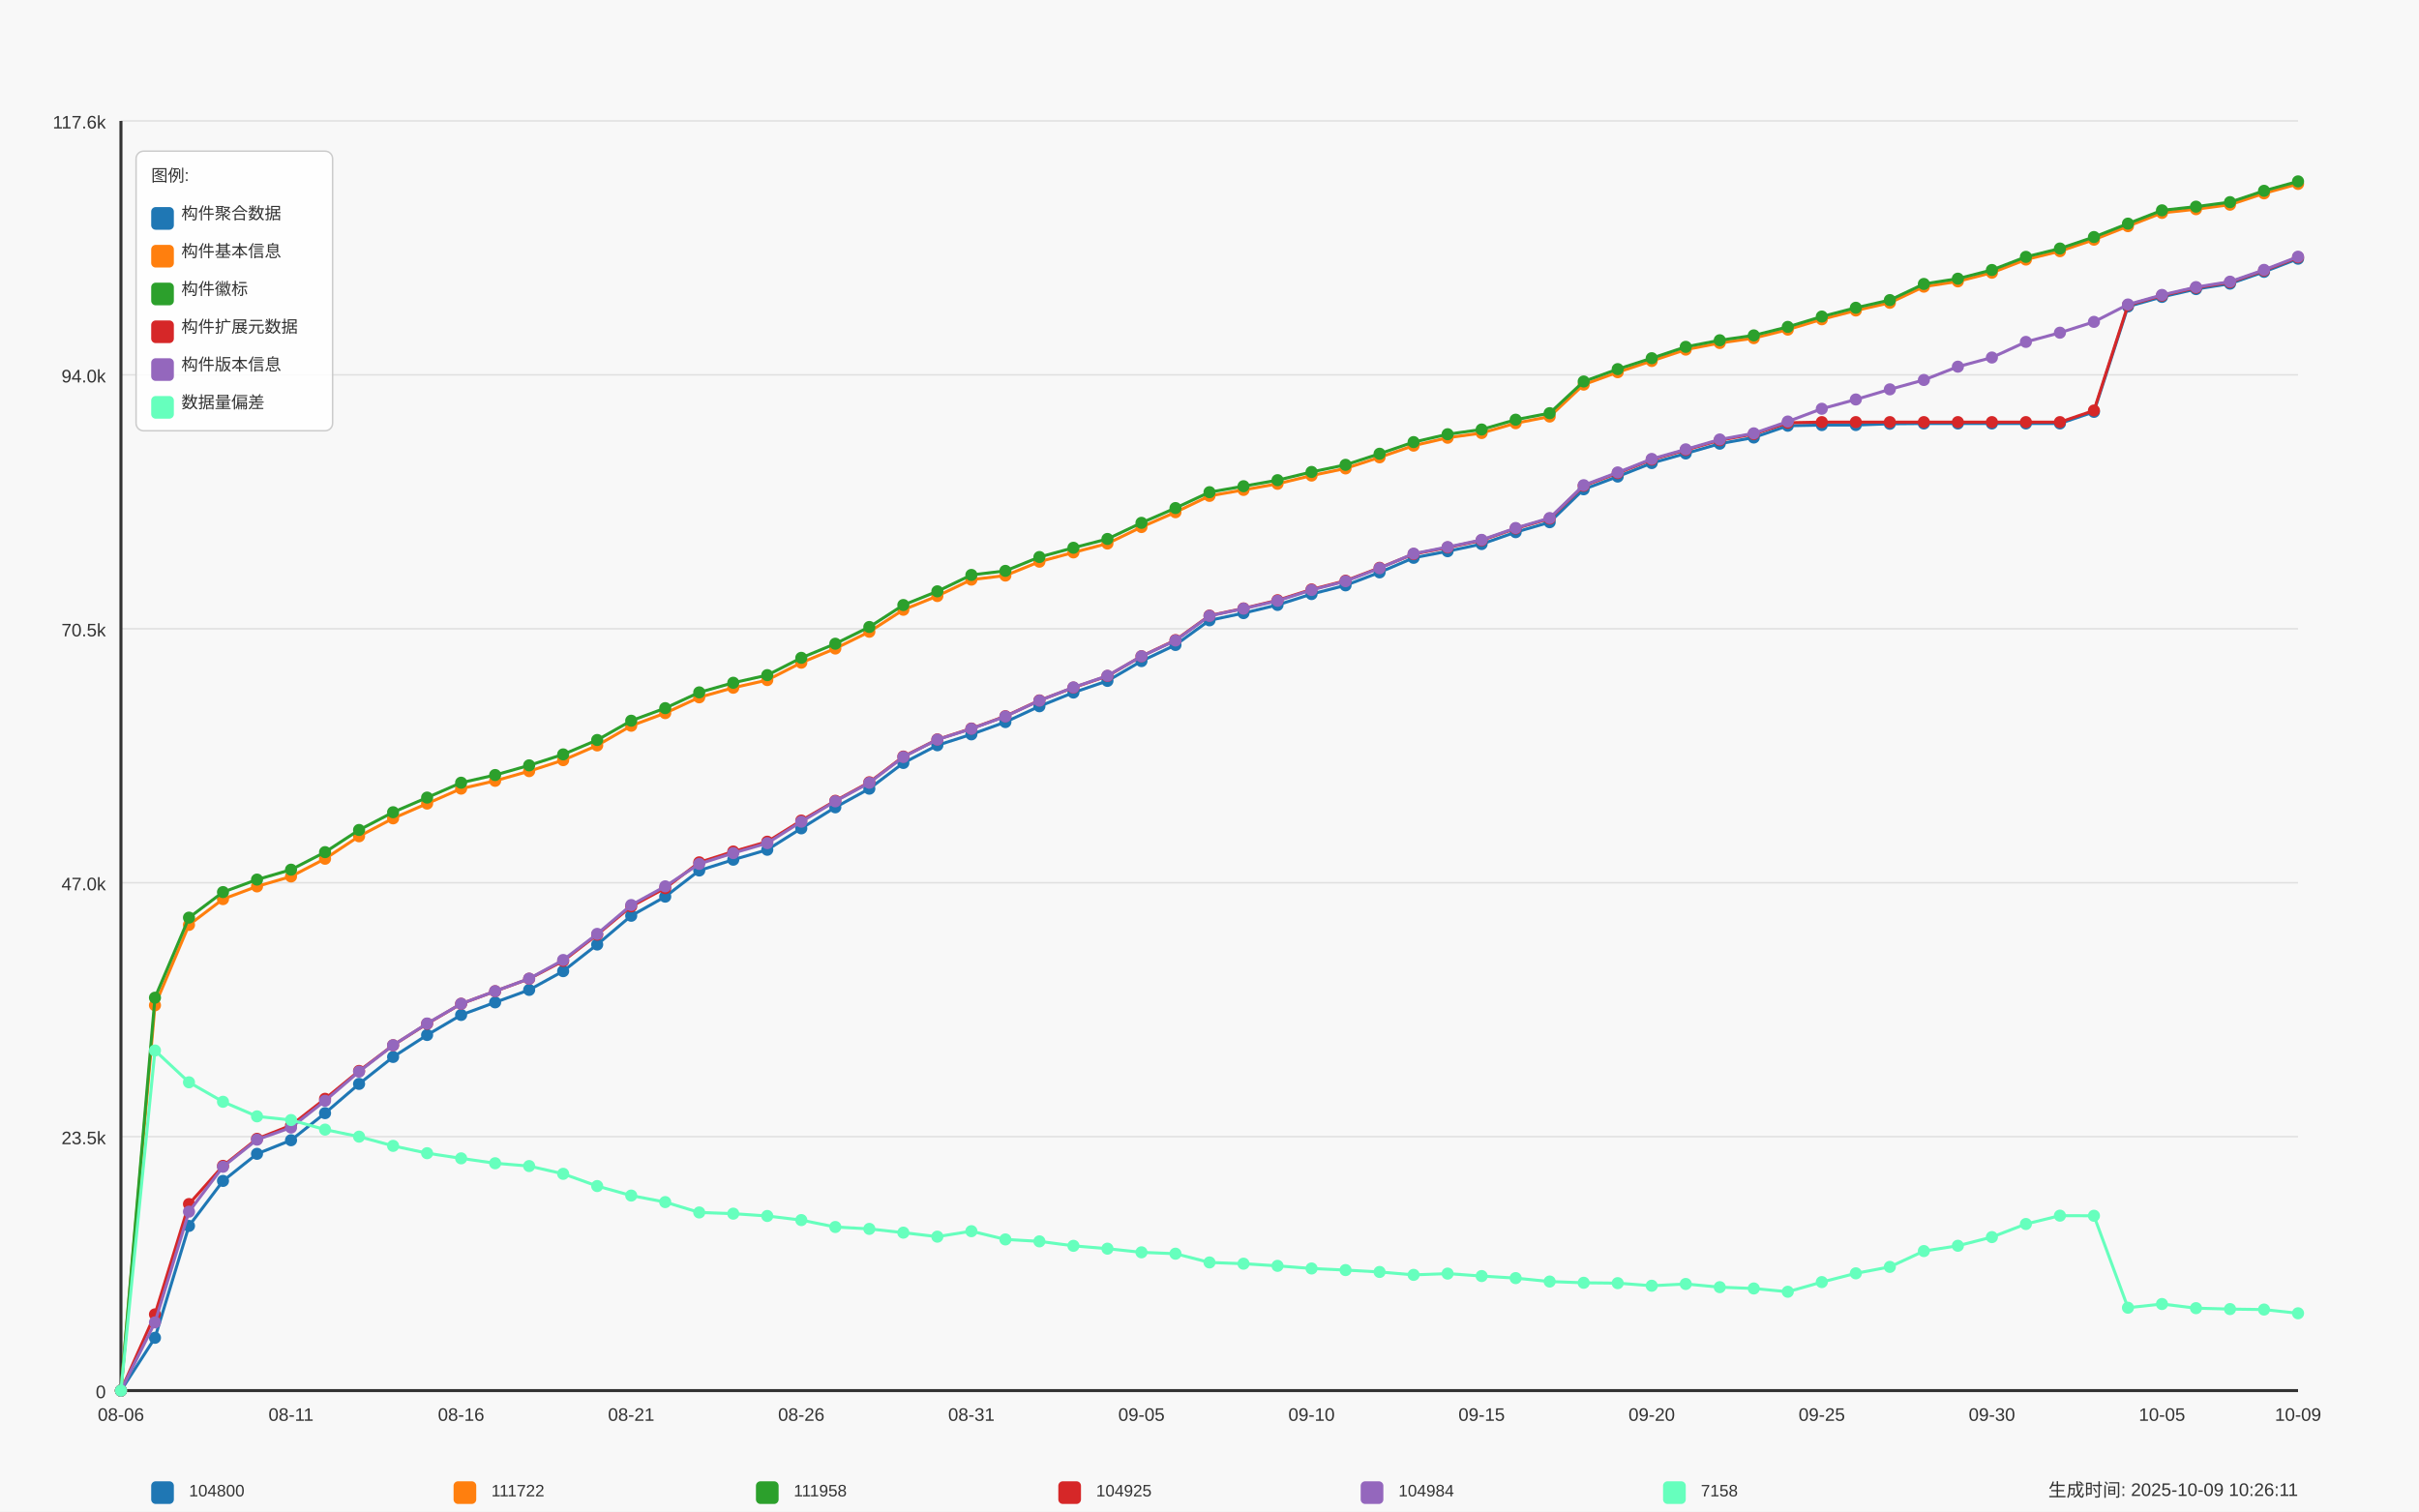
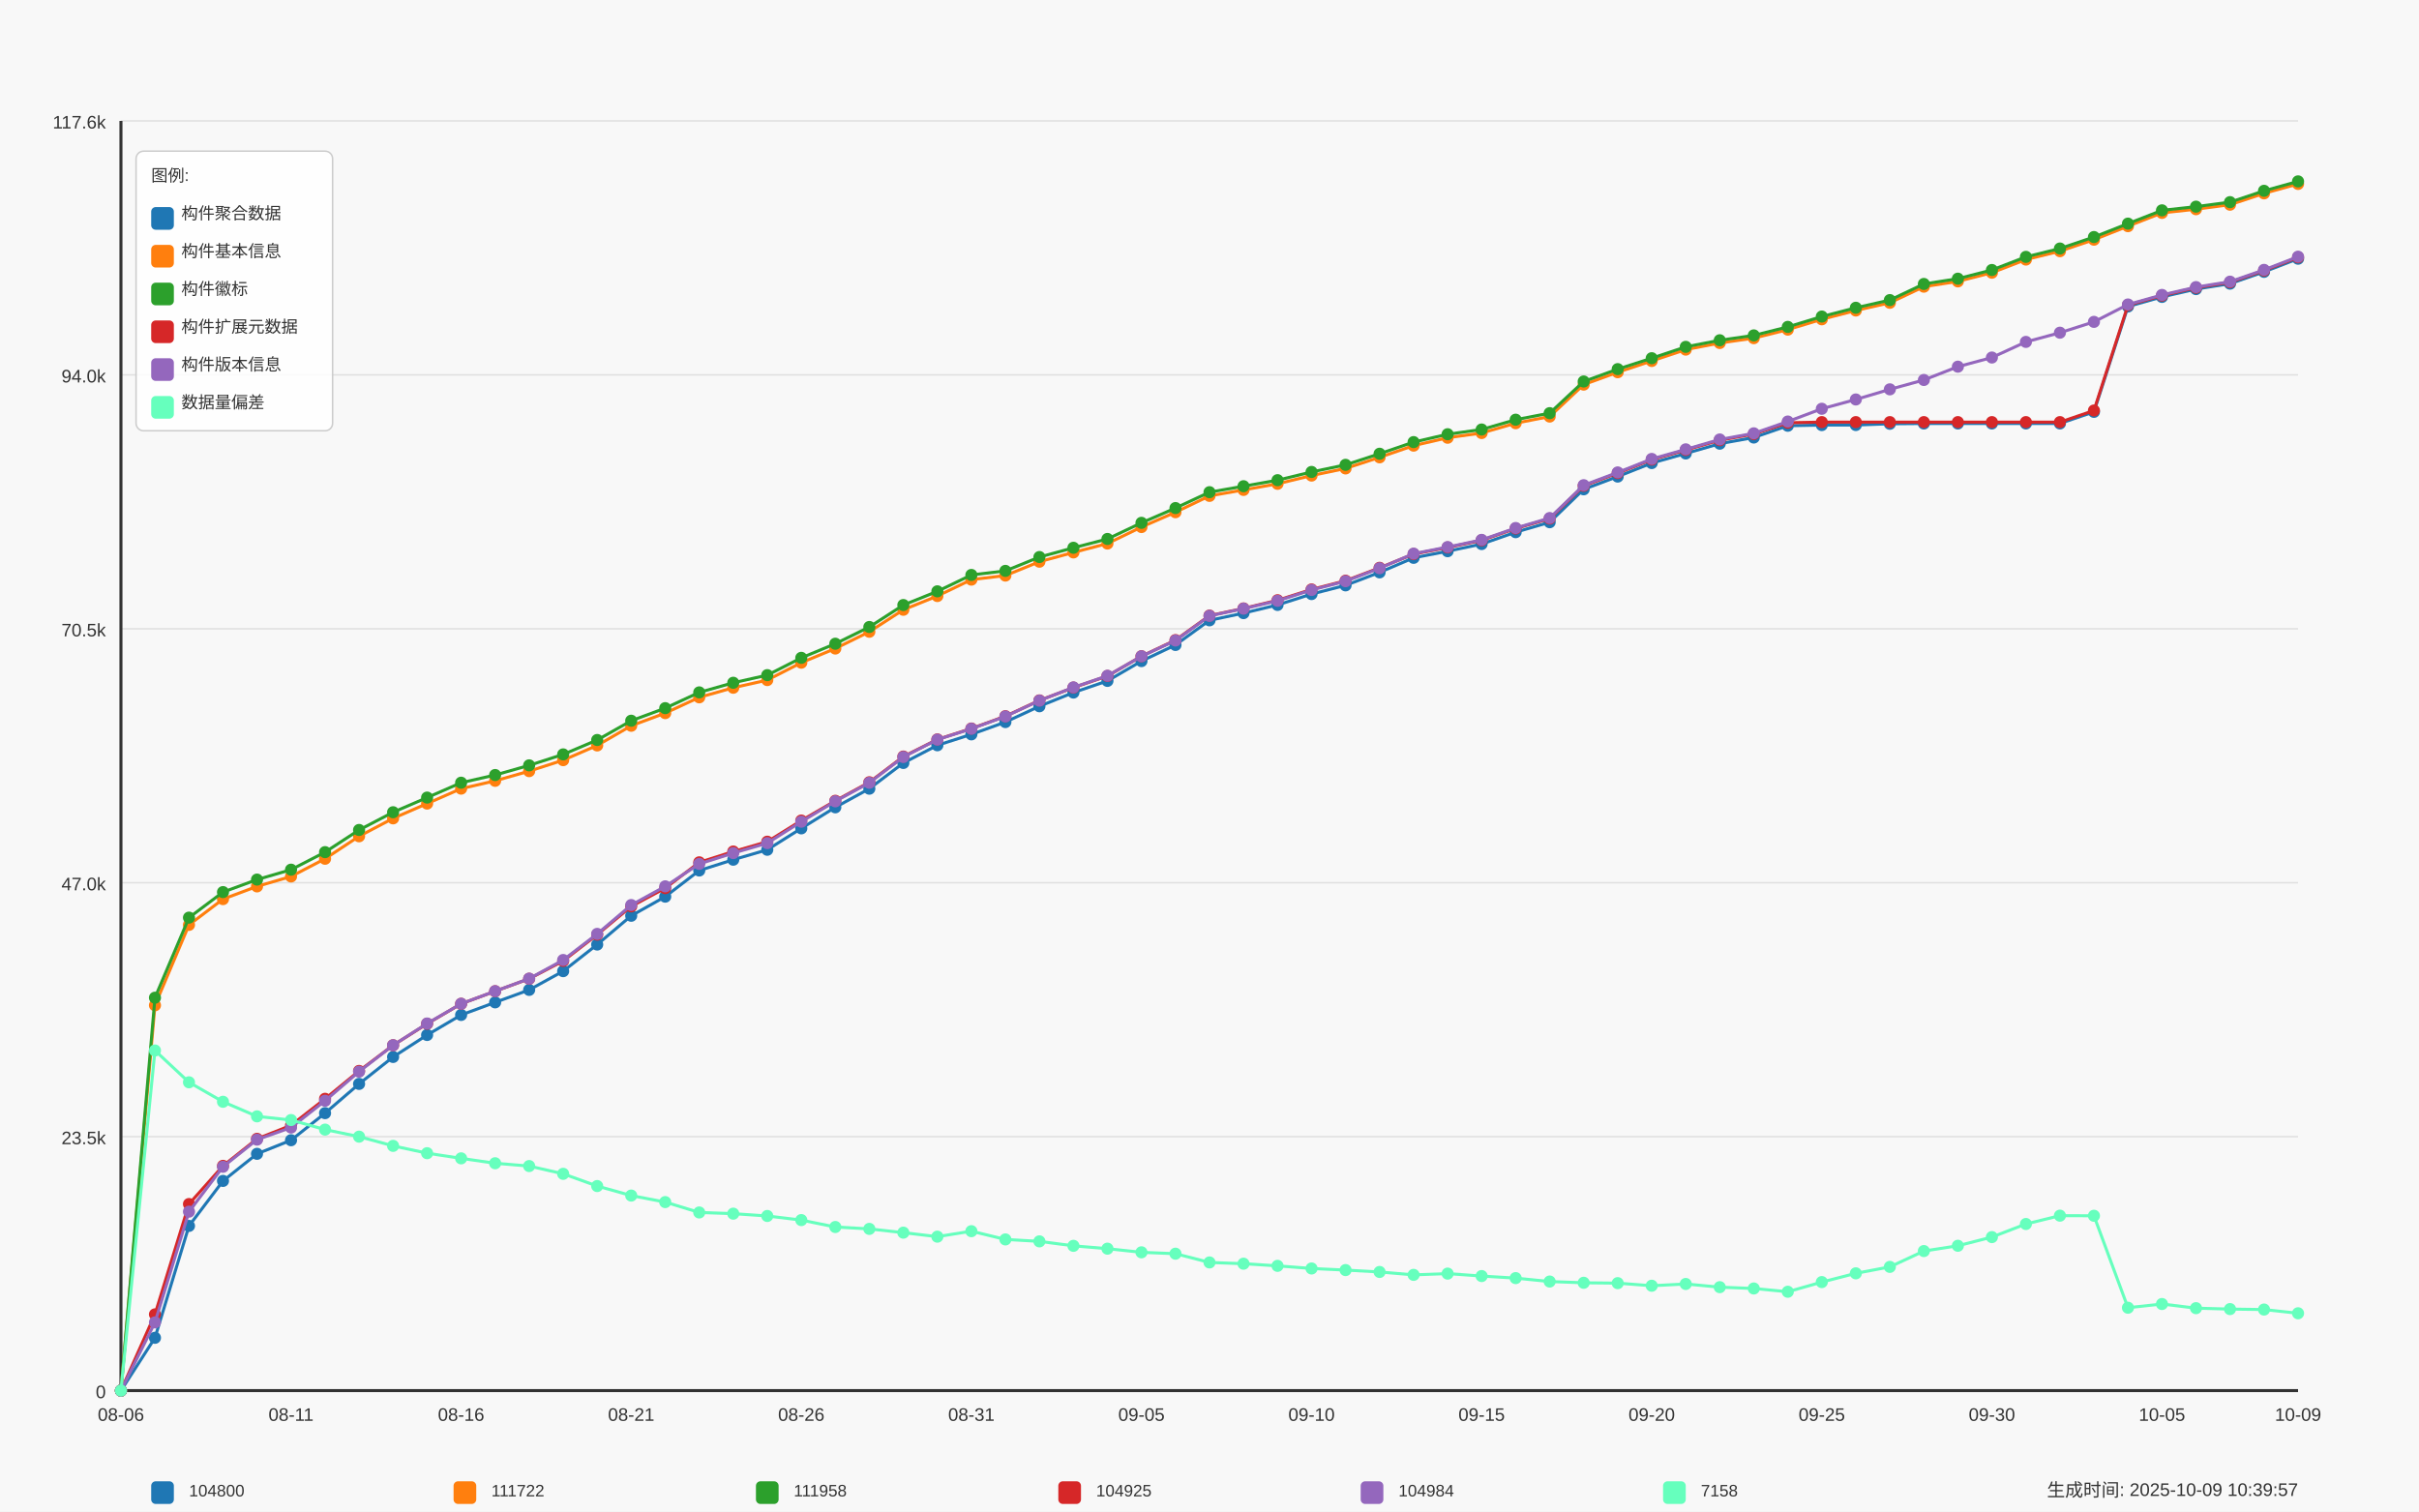
<svg xmlns="http://www.w3.org/2000/svg" width="1600" height="1000" viewBox="0 0 1600 1000">
  <style>
  text {
    font-family: Arial, sans-serif;
    font-size: 12px;
    fill: #333;
  }
  .axis-label { font-size: 14px; }
  .title { font-size: 18px; font-weight: bold; }
  .legend-item { font-size: 11px; }
  .legend-box { fill: white; fill-opacity: 0.85; stroke: #cccccc; stroke-width: 1; rx: 5; }
</style>
  <text x="800.0" y="30" text-anchor="middle" class="title">Daily Data Growth Trend</text>
  <text x="800.0" y="980" text-anchor="middle" class="axis-label">Date</text>
  <g transform="rotate(-90)">
    <text x="-500.0" y="20" text-anchor="middle" class="axis-label">Count</text>
  </g>
  <rect x="0" y="0" width="1600" height="1000" fill="#f8f8f8" />
  <line x1="80" y1="920.0" x2="1520" y2="920.0" stroke="#e0e0e0" stroke-width="1" />
  <text x="70" y="925.0" text-anchor="end">0</text>
  <line x1="80" y1="752.0" x2="1520" y2="752.0" stroke="#e0e0e0" stroke-width="1" />
  <text x="70" y="757.0" text-anchor="end">23.5k</text>
  <line x1="80" y1="584.0" x2="1520" y2="584.0" stroke="#e0e0e0" stroke-width="1" />
  <text x="70" y="589.0" text-anchor="end">47.0k</text>
  <line x1="80" y1="416.0" x2="1520" y2="416.0" stroke="#e0e0e0" stroke-width="1" />
  <text x="70" y="421.0" text-anchor="end">70.5k</text>
  <line x1="80" y1="248.0" x2="1520" y2="248.0" stroke="#e0e0e0" stroke-width="1" />
  <text x="70" y="253.0" text-anchor="end">94.0k</text>
  <line x1="80" y1="80.0" x2="1520" y2="80.0" stroke="#e0e0e0" stroke-width="1" />
  <text x="70" y="85.0" text-anchor="end">117.6k</text>
  <line x1="80" y1="80" x2="80" y2="920" stroke="#333333" stroke-width="2" />
  <line x1="80" y1="920" x2="1520" y2="920" stroke="#333333" stroke-width="2" />
  <circle cx="80.0" cy="920.0" r="4" fill="#1f77b4" />
  <circle cx="102.5" cy="885.073" r="4" fill="#1f77b4" />
  <circle cx="125.0" cy="811.052" r="4" fill="#1f77b4" />
  <circle cx="147.5" cy="781.277" r="4" fill="#1f77b4" />
  <circle cx="170.0" cy="763.356" r="4" fill="#1f77b4" />
  <circle cx="192.5" cy="754.359" r="4" fill="#1f77b4" />
  <circle cx="215.0" cy="736.438" r="4" fill="#1f77b4" />
  <circle cx="237.5" cy="717.095" r="4" fill="#1f77b4" />
  <circle cx="260.0" cy="699.267" r="4" fill="#1f77b4" />
  <circle cx="282.5" cy="684.733" r="4" fill="#1f77b4" />
  <circle cx="305.0" cy="671.478" r="4" fill="#1f77b4" />
  <circle cx="327.5" cy="663.147" r="4" fill="#1f77b4" />
  <circle cx="350.0" cy="654.901" r="4" fill="#1f77b4" />
  <circle cx="372.5" cy="642.503" r="4" fill="#1f77b4" />
  <circle cx="395.0" cy="624.896" r="4" fill="#1f77b4" />
  <circle cx="417.5" cy="605.854" r="4" fill="#1f77b4" />
  <circle cx="440.0" cy="593.213" r="4" fill="#1f77b4" />
  <circle cx="462.5" cy="575.914" r="4" fill="#1f77b4" />
  <circle cx="485.0" cy="568.768" r="4" fill="#1f77b4" />
  <circle cx="507.5" cy="562.187" r="4" fill="#1f77b4" />
  <circle cx="530.0" cy="548.032" r="4" fill="#1f77b4" />
  <circle cx="552.5" cy="534.112" r="4" fill="#1f77b4" />
  <circle cx="575.0" cy="521.786" r="4" fill="#1f77b4" />
  <circle cx="597.5" cy="504.773" r="4" fill="#1f77b4" />
  <circle cx="620.0" cy="493.061" r="4" fill="#1f77b4" />
  <circle cx="642.5" cy="485.844" r="4" fill="#1f77b4" />
  <circle cx="665.0" cy="477.706" r="4" fill="#1f77b4" />
  <circle cx="687.5" cy="467.252" r="4" fill="#1f77b4" />
  <circle cx="710.0" cy="458.177" r="4" fill="#1f77b4" />
  <circle cx="732.5" cy="450.467" r="4" fill="#1f77b4" />
  <circle cx="755.0" cy="437.376" r="4" fill="#1f77b4" />
  <circle cx="777.5" cy="426.694" r="4" fill="#1f77b4" />
  <circle cx="800.0" cy="410.402" r="4" fill="#1f77b4" />
  <circle cx="822.5" cy="405.629" r="4" fill="#1f77b4" />
  <circle cx="845.0" cy="400.212" r="4" fill="#1f77b4" />
  <circle cx="867.5" cy="393.031" r="4" fill="#1f77b4" />
  <circle cx="890.0" cy="387.257" r="4" fill="#1f77b4" />
  <circle cx="912.5" cy="378.676" r="4" fill="#1f77b4" />
  <circle cx="935.0" cy="369.051" r="4" fill="#1f77b4" />
  <circle cx="957.5" cy="364.677" r="4" fill="#1f77b4" />
  <circle cx="980.0" cy="359.933" r="4" fill="#1f77b4" />
  <circle cx="1002.5" cy="352.08" r="4" fill="#1f77b4" />
  <circle cx="1025.0" cy="345.492" r="4" fill="#1f77b4" />
  <circle cx="1047.5" cy="323.705" r="4" fill="#1f77b4" />
  <circle cx="1070.0" cy="315.288" r="4" fill="#1f77b4" />
  <circle cx="1092.5" cy="306.356" r="4" fill="#1f77b4" />
  <circle cx="1115.0" cy="300.01" r="4" fill="#1f77b4" />
  <circle cx="1137.5" cy="293.537" r="4" fill="#1f77b4" />
  <circle cx="1160.0" cy="289.456" r="4" fill="#1f77b4" />
  <circle cx="1182.5" cy="281.661" r="4" fill="#1f77b4" />
  <circle cx="1205.0" cy="281.218" r="4" fill="#1f77b4" />
  <circle cx="1227.5" cy="281.189" r="4" fill="#1f77b4" />
  <circle cx="1250.0" cy="280.374" r="4" fill="#1f77b4" />
  <circle cx="1272.5" cy="280.181" r="4" fill="#1f77b4" />
  <circle cx="1295.0" cy="280.181" r="4" fill="#1f77b4" />
  <circle cx="1317.5" cy="280.174" r="4" fill="#1f77b4" />
  <circle cx="1340.0" cy="280.16" r="4" fill="#1f77b4" />
  <circle cx="1362.5" cy="280.153" r="4" fill="#1f77b4" />
  <circle cx="1385.0" cy="272.486" r="4" fill="#1f77b4" />
  <circle cx="1407.5" cy="202.774" r="4" fill="#1f77b4" />
  <circle cx="1430.0" cy="196.436" r="4" fill="#1f77b4" />
  <circle cx="1452.5" cy="191.255" r="4" fill="#1f77b4" />
  <circle cx="1475.0" cy="187.661" r="4" fill="#1f77b4" />
  <circle cx="1497.5" cy="179.858" r="4" fill="#1f77b4" />
  <circle cx="1520.0" cy="171.148" r="4" fill="#1f77b4" />
  <path d="M 80.0 920.0 L 102.5 885.073 L 125.0 811.052 L 147.5 781.277 L 170.0 763.356 L 192.5 754.359 L 215.0 736.438 L 237.5 717.095 L 260.0 699.267 L 282.5 684.733 L 305.0 671.478 L 327.5 663.147 L 350.0 654.901 L 372.5 642.503 L 395.0 624.896 L 417.5 605.854 L 440.0 593.213 L 462.5 575.914 L 485.0 568.768 L 507.5 562.187 L 530.0 548.032 L 552.5 534.112 L 575.0 521.786 L 597.5 504.773 L 620.0 493.061 L 642.5 485.844 L 665.0 477.706 L 687.5 467.252 L 710.0 458.177 L 732.5 450.467 L 755.0 437.376 L 777.5 426.694 L 800.0 410.402 L 822.5 405.629 L 845.0 400.212 L 867.5 393.031 L 890.0 387.257 L 912.5 378.676 L 935.0 369.051 L 957.5 364.677 L 980.0 359.933 L 1002.5 352.08 L 1025.0 345.492 L 1047.5 323.705 L 1070.0 315.288 L 1092.5 306.356 L 1115.0 300.01 L 1137.5 293.537 L 1160.0 289.456 L 1182.5 281.661 L 1205.0 281.218 L 1227.5 281.189 L 1250.0 280.374 L 1272.5 280.181 L 1295.0 280.181 L 1317.5 280.174 L 1340.0 280.16 L 1362.5 280.153 L 1385.0 272.486 L 1407.5 202.774 L 1430.0 196.436 L 1452.5 191.255 L 1475.0 187.661 L 1497.5 179.858 L 1520.0 171.148" fill="none" stroke="#1f77b4" stroke-width="2" />
  <circle cx="80.0" cy="920.0" r="4" fill="#ff7f0e" />
  <circle cx="102.5" cy="665.076" r="4" fill="#ff7f0e" />
  <circle cx="125.0" cy="611.892" r="4" fill="#ff7f0e" />
  <circle cx="147.5" cy="594.835" r="4" fill="#ff7f0e" />
  <circle cx="170.0" cy="586.432" r="4" fill="#ff7f0e" />
  <circle cx="192.5" cy="579.858" r="4" fill="#ff7f0e" />
  <circle cx="215.0" cy="568.139" r="4" fill="#ff7f0e" />
  <circle cx="237.5" cy="553.27" r="4" fill="#ff7f0e" />
  <circle cx="260.0" cy="541.408" r="4" fill="#ff7f0e" />
  <circle cx="282.5" cy="531.633" r="4" fill="#ff7f0e" />
  <circle cx="305.0" cy="521.744" r="4" fill="#ff7f0e" />
  <circle cx="327.5" cy="516.577" r="4" fill="#ff7f0e" />
  <circle cx="350.0" cy="510.182" r="4" fill="#ff7f0e" />
  <circle cx="372.5" cy="502.908" r="4" fill="#ff7f0e" />
  <circle cx="395.0" cy="493.176" r="4" fill="#ff7f0e" />
  <circle cx="417.5" cy="480.149" r="4" fill="#ff7f0e" />
  <circle cx="440.0" cy="471.789" r="4" fill="#ff7f0e" />
  <circle cx="462.5" cy="461.349" r="4" fill="#ff7f0e" />
  <circle cx="485.0" cy="454.997" r="4" fill="#ff7f0e" />
  <circle cx="507.5" cy="449.931" r="4" fill="#ff7f0e" />
  <circle cx="530.0" cy="438.419" r="4" fill="#ff7f0e" />
  <circle cx="552.5" cy="429.052" r="4" fill="#ff7f0e" />
  <circle cx="575.0" cy="417.962" r="4" fill="#ff7f0e" />
  <circle cx="597.5" cy="403.413" r="4" fill="#ff7f0e" />
  <circle cx="620.0" cy="394.324" r="4" fill="#ff7f0e" />
  <circle cx="642.5" cy="383.477" r="4" fill="#ff7f0e" />
  <circle cx="665.0" cy="380.784" r="4" fill="#ff7f0e" />
  <circle cx="687.5" cy="371.609" r="4" fill="#ff7f0e" />
  <circle cx="710.0" cy="365.471" r="4" fill="#ff7f0e" />
  <circle cx="732.5" cy="359.597" r="4" fill="#ff7f0e" />
  <circle cx="755.0" cy="348.679" r="4" fill="#ff7f0e" />
  <circle cx="777.5" cy="338.875" r="4" fill="#ff7f0e" />
  <circle cx="800.0" cy="328.071" r="4" fill="#ff7f0e" />
  <circle cx="822.5" cy="324.127" r="4" fill="#ff7f0e" />
  <circle cx="845.0" cy="320.082" r="4" fill="#ff7f0e" />
  <circle cx="867.5" cy="314.63" r="4" fill="#ff7f0e" />
  <circle cx="890.0" cy="309.9" r="4" fill="#ff7f0e" />
  <circle cx="912.5" cy="302.561" r="4" fill="#ff7f0e" />
  <circle cx="935.0" cy="294.823" r="4" fill="#ff7f0e" />
  <circle cx="957.5" cy="289.606" r="4" fill="#ff7f0e" />
  <circle cx="980.0" cy="286.484" r="4" fill="#ff7f0e" />
  <circle cx="1002.5" cy="279.981" r="4" fill="#ff7f0e" />
  <circle cx="1025.0" cy="275.587" r="4" fill="#ff7f0e" />
  <circle cx="1047.5" cy="254.443" r="4" fill="#ff7f0e" />
  <circle cx="1070.0" cy="246.254" r="4" fill="#ff7f0e" />
  <circle cx="1092.5" cy="238.816" r="4" fill="#ff7f0e" />
  <circle cx="1115.0" cy="231.292" r="4" fill="#ff7f0e" />
  <circle cx="1137.5" cy="226.933" r="4" fill="#ff7f0e" />
  <circle cx="1160.0" cy="223.717" r="4" fill="#ff7f0e" />
  <circle cx="1182.5" cy="218.072" r="4" fill="#ff7f0e" />
  <circle cx="1205.0" cy="211.234" r="4" fill="#ff7f0e" />
  <circle cx="1227.5" cy="205.418" r="4" fill="#ff7f0e" />
  <circle cx="1250.0" cy="200.323" r="4" fill="#ff7f0e" />
  <circle cx="1272.5" cy="189.655" r="4" fill="#ff7f0e" />
  <circle cx="1295.0" cy="186.161" r="4" fill="#ff7f0e" />
  <circle cx="1317.5" cy="180.416" r="4" fill="#ff7f0e" />
  <circle cx="1340.0" cy="171.719" r="4" fill="#ff7f0e" />
  <circle cx="1362.5" cy="166.174" r="4" fill="#ff7f0e" />
  <circle cx="1385.0" cy="158.572" r="4" fill="#ff7f0e" />
  <circle cx="1407.5" cy="149.633" r="4" fill="#ff7f0e" />
  <circle cx="1430.0" cy="140.844" r="4" fill="#ff7f0e" />
  <circle cx="1452.5" cy="138.407" r="4" fill="#ff7f0e" />
  <circle cx="1475.0" cy="135.42" r="4" fill="#ff7f0e" />
  <circle cx="1497.5" cy="127.932" r="4" fill="#ff7f0e" />
  <circle cx="1520.0" cy="121.686" r="4" fill="#ff7f0e" />
  <path d="M 80.0 920.0 L 102.5 665.076 L 125.0 611.892 L 147.5 594.835 L 170.0 586.432 L 192.5 579.858 L 215.0 568.139 L 237.5 553.27 L 260.0 541.408 L 282.5 531.633 L 305.0 521.744 L 327.5 516.577 L 350.0 510.182 L 372.5 502.908 L 395.0 493.176 L 417.5 480.149 L 440.0 471.789 L 462.5 461.349 L 485.0 454.997 L 507.5 449.931 L 530.0 438.419 L 552.5 429.052 L 575.0 417.962 L 597.5 403.413 L 620.0 394.324 L 642.5 383.477 L 665.0 380.784 L 687.5 371.609 L 710.0 365.471 L 732.5 359.597 L 755.0 348.679 L 777.5 338.875 L 800.0 328.071 L 822.5 324.127 L 845.0 320.082 L 867.5 314.63 L 890.0 309.9 L 912.5 302.561 L 935.0 294.823 L 957.5 289.606 L 980.0 286.484 L 1002.5 279.981 L 1025.0 275.587 L 1047.5 254.443 L 1070.0 246.254 L 1092.5 238.816 L 1115.0 231.292 L 1137.5 226.933 L 1160.0 223.717 L 1182.5 218.072 L 1205.0 211.234 L 1227.5 205.418 L 1250.0 200.323 L 1272.5 189.655 L 1295.0 186.161 L 1317.5 180.416 L 1340.0 171.719 L 1362.5 166.174 L 1385.0 158.572 L 1407.5 149.633 L 1430.0 140.844 L 1452.5 138.407 L 1475.0 135.42 L 1497.5 127.932 L 1520.0 121.686" fill="none" stroke="#ff7f0e" stroke-width="2" />
  <circle cx="80.0" cy="920.0" r="4" fill="#2ca02c" />
  <circle cx="102.5" cy="660.067" r="4" fill="#2ca02c" />
  <circle cx="125.0" cy="607.09" r="4" fill="#2ca02c" />
  <circle cx="147.5" cy="590.198" r="4" fill="#2ca02c" />
  <circle cx="170.0" cy="581.923" r="4" fill="#2ca02c" />
  <circle cx="192.5" cy="575.364" r="4" fill="#2ca02c" />
  <circle cx="215.0" cy="563.766" r="4" fill="#2ca02c" />
  <circle cx="237.5" cy="549.089" r="4" fill="#2ca02c" />
  <circle cx="260.0" cy="537.364" r="4" fill="#2ca02c" />
  <circle cx="282.5" cy="527.667" r="4" fill="#2ca02c" />
  <circle cx="305.0" cy="517.828" r="4" fill="#2ca02c" />
  <circle cx="327.5" cy="512.74" r="4" fill="#2ca02c" />
  <circle cx="350.0" cy="506.345" r="4" fill="#2ca02c" />
  <circle cx="372.5" cy="499.092" r="4" fill="#2ca02c" />
  <circle cx="395.0" cy="489.574" r="4" fill="#2ca02c" />
  <circle cx="417.5" cy="476.827" r="4" fill="#2ca02c" />
  <circle cx="440.0" cy="468.502" r="4" fill="#2ca02c" />
  <circle cx="462.5" cy="458.07" r="4" fill="#2ca02c" />
  <circle cx="485.0" cy="451.71" r="4" fill="#2ca02c" />
  <circle cx="507.5" cy="446.658" r="4" fill="#2ca02c" />
  <circle cx="530.0" cy="435.225" r="4" fill="#2ca02c" />
  <circle cx="552.5" cy="425.879" r="4" fill="#2ca02c" />
  <circle cx="575.0" cy="414.803" r="4" fill="#2ca02c" />
  <circle cx="597.5" cy="400.277" r="4" fill="#2ca02c" />
  <circle cx="620.0" cy="391.216" r="4" fill="#2ca02c" />
  <circle cx="642.5" cy="380.376" r="4" fill="#2ca02c" />
  <circle cx="665.0" cy="377.689" r="4" fill="#2ca02c" />
  <circle cx="687.5" cy="368.522" r="4" fill="#2ca02c" />
  <circle cx="710.0" cy="362.405" r="4" fill="#2ca02c" />
  <circle cx="732.5" cy="356.567" r="4" fill="#2ca02c" />
  <circle cx="755.0" cy="345.899" r="4" fill="#2ca02c" />
  <circle cx="777.5" cy="336.124" r="4" fill="#2ca02c" />
  <circle cx="800.0" cy="325.62" r="4" fill="#2ca02c" />
  <circle cx="822.5" cy="321.676" r="4" fill="#2ca02c" />
  <circle cx="845.0" cy="317.681" r="4" fill="#2ca02c" />
  <circle cx="867.5" cy="312.236" r="4" fill="#2ca02c" />
  <circle cx="890.0" cy="307.527" r="4" fill="#2ca02c" />
  <circle cx="912.5" cy="300.189" r="4" fill="#2ca02c" />
  <circle cx="935.0" cy="292.486" r="4" fill="#2ca02c" />
  <circle cx="957.5" cy="287.277" r="4" fill="#2ca02c" />
  <circle cx="980.0" cy="284.154" r="4" fill="#2ca02c" />
  <circle cx="1002.5" cy="277.659" r="4" fill="#2ca02c" />
  <circle cx="1025.0" cy="273.336" r="4" fill="#2ca02c" />
  <circle cx="1047.5" cy="252.378" r="4" fill="#2ca02c" />
  <circle cx="1070.0" cy="244.204" r="4" fill="#2ca02c" />
  <circle cx="1092.5" cy="236.987" r="4" fill="#2ca02c" />
  <circle cx="1115.0" cy="229.47" r="4" fill="#2ca02c" />
  <circle cx="1137.5" cy="225.111" r="4" fill="#2ca02c" />
  <circle cx="1160.0" cy="221.895" r="4" fill="#2ca02c" />
  <circle cx="1182.5" cy="216.265" r="4" fill="#2ca02c" />
  <circle cx="1205.0" cy="209.426" r="4" fill="#2ca02c" />
  <circle cx="1227.5" cy="203.61" r="4" fill="#2ca02c" />
  <circle cx="1250.0" cy="198.529" r="4" fill="#2ca02c" />
  <circle cx="1272.5" cy="187.861" r="4" fill="#2ca02c" />
  <circle cx="1295.0" cy="184.367" r="4" fill="#2ca02c" />
  <circle cx="1317.5" cy="178.622" r="4" fill="#2ca02c" />
  <circle cx="1340.0" cy="169.94" r="4" fill="#2ca02c" />
  <circle cx="1362.5" cy="164.417" r="4" fill="#2ca02c" />
  <circle cx="1385.0" cy="156.821" r="4" fill="#2ca02c" />
  <circle cx="1407.5" cy="147.946" r="4" fill="#2ca02c" />
  <circle cx="1430.0" cy="139.157" r="4" fill="#2ca02c" />
  <circle cx="1452.5" cy="136.721" r="4" fill="#2ca02c" />
  <circle cx="1475.0" cy="133.734" r="4" fill="#2ca02c" />
  <circle cx="1497.5" cy="126.238" r="4" fill="#2ca02c" />
  <circle cx="1520.0" cy="120" r="4" fill="#2ca02c" />
  <path d="M 80.0 920.0 L 102.5 660.067 L 125.0 607.09 L 147.5 590.198 L 170.0 581.923 L 192.5 575.364 L 215.0 563.766 L 237.5 549.089 L 260.0 537.364 L 282.5 527.667 L 305.0 517.828 L 327.5 512.74 L 350.0 506.345 L 372.5 499.092 L 395.0 489.574 L 417.5 476.827 L 440.0 468.502 L 462.5 458.07 L 485.0 451.71 L 507.5 446.658 L 530.0 435.225 L 552.5 425.879 L 575.0 414.803 L 597.5 400.277 L 620.0 391.216 L 642.5 380.376 L 665.0 377.689 L 687.5 368.522 L 710.0 362.405 L 732.5 356.567 L 755.0 345.899 L 777.5 336.124 L 800.0 325.62 L 822.5 321.676 L 845.0 317.681 L 867.5 312.236 L 890.0 307.527 L 912.5 300.189 L 935.0 292.486 L 957.5 287.277 L 980.0 284.154 L 1002.5 277.659 L 1025.0 273.336 L 1047.5 252.378 L 1070.0 244.204 L 1092.5 236.987 L 1115.0 229.47 L 1137.5 225.111 L 1160.0 221.895 L 1182.5 216.265 L 1205.0 209.426 L 1227.5 203.61 L 1250.0 198.529 L 1272.5 187.861 L 1295.0 184.367 L 1317.5 178.622 L 1340.0 169.94 L 1362.5 164.417 L 1385.0 156.821 L 1407.5 147.946 L 1430.0 139.157 L 1452.5 136.721 L 1475.0 133.734 L 1497.5 126.238 L 1520.0 120" fill="none" stroke="#2ca02c" stroke-width="2" />
  <circle cx="80.0" cy="920.0" r="4" fill="#d62728" />
  <circle cx="102.5" cy="869.567" r="4" fill="#d62728" />
  <circle cx="125.0" cy="796.575" r="4" fill="#d62728" />
  <circle cx="147.5" cy="771.316" r="4" fill="#d62728" />
  <circle cx="170.0" cy="753.43" r="4" fill="#d62728" />
  <circle cx="192.5" cy="744.513" r="4" fill="#d62728" />
  <circle cx="215.0" cy="726.956" r="4" fill="#d62728" />
  <circle cx="237.5" cy="708.514" r="4" fill="#d62728" />
  <circle cx="260.0" cy="691.536" r="4" fill="#d62728" />
  <circle cx="282.5" cy="677.309" r="4" fill="#d62728" />
  <circle cx="305.0" cy="664.097" r="4" fill="#d62728" />
  <circle cx="327.5" cy="655.779" r="4" fill="#d62728" />
  <circle cx="350.0" cy="647.541" r="4" fill="#d62728" />
  <circle cx="372.5" cy="635.758" r="4" fill="#d62728" />
  <circle cx="395.0" cy="618.358" r="4" fill="#d62728" />
  <circle cx="417.5" cy="599.637" r="4" fill="#d62728" />
  <circle cx="440.0" cy="587.597" r="4" fill="#d62728" />
  <circle cx="462.5" cy="570.512" r="4" fill="#d62728" />
  <circle cx="485.0" cy="563.366" r="4" fill="#d62728" />
  <circle cx="507.5" cy="556.857" r="4" fill="#d62728" />
  <circle cx="530.0" cy="542.873" r="4" fill="#d62728" />
  <circle cx="552.5" cy="529.797" r="4" fill="#d62728" />
  <circle cx="575.0" cy="517.52" r="4" fill="#d62728" />
  <circle cx="597.5" cy="500.521" r="4" fill="#d62728" />
  <circle cx="620.0" cy="489.196" r="4" fill="#d62728" />
  <circle cx="642.5" cy="481.979" r="4" fill="#d62728" />
  <circle cx="665.0" cy="473.833" r="4" fill="#d62728" />
  <circle cx="687.5" cy="463.379" r="4" fill="#d62728" />
  <circle cx="710.0" cy="454.911" r="4" fill="#d62728" />
  <circle cx="732.5" cy="447.216" r="4" fill="#d62728" />
  <circle cx="755.0" cy="434.154" r="4" fill="#d62728" />
  <circle cx="777.5" cy="423.478" r="4" fill="#d62728" />
  <circle cx="800.0" cy="407.272" r="4" fill="#d62728" />
  <circle cx="822.5" cy="402.52" r="4" fill="#d62728" />
  <circle cx="845.0" cy="397.104" r="4" fill="#d62728" />
  <circle cx="867.5" cy="389.973" r="4" fill="#d62728" />
  <circle cx="890.0" cy="384.192" r="4" fill="#d62728" />
  <circle cx="912.5" cy="375.653" r="4" fill="#d62728" />
  <circle cx="935.0" cy="366.564" r="4" fill="#d62728" />
  <circle cx="957.5" cy="362.212" r="4" fill="#d62728" />
  <circle cx="980.0" cy="357.468" r="4" fill="#d62728" />
  <circle cx="1002.5" cy="349.636" r="4" fill="#d62728" />
  <circle cx="1025.0" cy="343.112" r="4" fill="#d62728" />
  <circle cx="1047.5" cy="321.39" r="4" fill="#d62728" />
  <circle cx="1070.0" cy="312.994" r="4" fill="#d62728" />
  <circle cx="1092.5" cy="304.062" r="4" fill="#d62728" />
  <circle cx="1115.0" cy="297.709" r="4" fill="#d62728" />
  <circle cx="1137.5" cy="291.236" r="4" fill="#d62728" />
  <circle cx="1160.0" cy="287.163" r="4" fill="#d62728" />
  <circle cx="1182.5" cy="279.696" r="4" fill="#d62728" />
  <circle cx="1205.0" cy="279.26" r="4" fill="#d62728" />
  <circle cx="1227.5" cy="279.26" r="4" fill="#d62728" />
  <circle cx="1250.0" cy="279.26" r="4" fill="#d62728" />
  <circle cx="1272.5" cy="279.26" r="4" fill="#d62728" />
  <circle cx="1295.0" cy="279.26" r="4" fill="#d62728" />
  <circle cx="1317.5" cy="279.26" r="4" fill="#d62728" />
  <circle cx="1340.0" cy="279.26" r="4" fill="#d62728" />
  <circle cx="1362.5" cy="279.26" r="4" fill="#d62728" />
  <circle cx="1385.0" cy="271.593" r="4" fill="#d62728" />
  <circle cx="1407.5" cy="201.866" r="4" fill="#d62728" />
  <circle cx="1430.0" cy="195.528" r="4" fill="#d62728" />
  <circle cx="1452.5" cy="190.348" r="4" fill="#d62728" />
  <circle cx="1475.0" cy="186.754" r="4" fill="#d62728" />
  <circle cx="1497.5" cy="178.972" r="4" fill="#d62728" />
  <circle cx="1520.0" cy="170.255" r="4" fill="#d62728" />
  <path d="M 80.0 920.0 L 102.5 869.567 L 125.0 796.575 L 147.5 771.316 L 170.0 753.43 L 192.5 744.513 L 215.0 726.956 L 237.5 708.514 L 260.0 691.536 L 282.5 677.309 L 305.0 664.097 L 327.5 655.779 L 350.0 647.541 L 372.5 635.758 L 395.0 618.358 L 417.5 599.637 L 440.0 587.597 L 462.5 570.512 L 485.0 563.366 L 507.5 556.857 L 530.0 542.873 L 552.5 529.797 L 575.0 517.52 L 597.5 500.521 L 620.0 489.196 L 642.5 481.979 L 665.0 473.833 L 687.5 463.379 L 710.0 454.911 L 732.5 447.216 L 755.0 434.154 L 777.5 423.478 L 800.0 407.272 L 822.5 402.52 L 845.0 397.104 L 867.5 389.973 L 890.0 384.192 L 912.5 375.653 L 935.0 366.564 L 957.5 362.212 L 980.0 357.468 L 1002.5 349.636 L 1025.0 343.112 L 1047.5 321.39 L 1070.0 312.994 L 1092.5 304.062 L 1115.0 297.709 L 1137.5 291.236 L 1160.0 287.163 L 1182.5 279.696 L 1205.0 279.26 L 1227.5 279.26 L 1250.0 279.26 L 1272.5 279.26 L 1295.0 279.26 L 1317.5 279.26 L 1340.0 279.26 L 1362.5 279.26 L 1385.0 271.593 L 1407.5 201.866 L 1430.0 195.528 L 1452.5 190.348 L 1475.0 186.754 L 1497.5 178.972 L 1520.0 170.255" fill="none" stroke="#d62728" stroke-width="2" />
  <circle cx="80.0" cy="920.0" r="4" fill="#9467bd" />
  <circle cx="102.5" cy="874.89" r="4" fill="#9467bd" />
  <circle cx="125.0" cy="801.62" r="4" fill="#9467bd" />
  <circle cx="147.5" cy="771.916" r="4" fill="#9467bd" />
  <circle cx="170.0" cy="753.973" r="4" fill="#9467bd" />
  <circle cx="192.5" cy="745.97" r="4" fill="#9467bd" />
  <circle cx="215.0" cy="728.264" r="4" fill="#9467bd" />
  <circle cx="237.5" cy="708.971" r="4" fill="#9467bd" />
  <circle cx="260.0" cy="691.514" r="4" fill="#9467bd" />
  <circle cx="282.5" cy="677.13" r="4" fill="#9467bd" />
  <circle cx="305.0" cy="664.068" r="4" fill="#9467bd" />
  <circle cx="327.5" cy="655.744" r="4" fill="#9467bd" />
  <circle cx="350.0" cy="647.448" r="4" fill="#9467bd" />
  <circle cx="372.5" cy="635.122" r="4" fill="#9467bd" />
  <circle cx="395.0" cy="617.851" r="4" fill="#9467bd" />
  <circle cx="417.5" cy="598.765" r="4" fill="#9467bd" />
  <circle cx="440.0" cy="586.396" r="4" fill="#9467bd" />
  <circle cx="462.5" cy="571.548" r="4" fill="#9467bd" />
  <circle cx="485.0" cy="564.395" r="4" fill="#9467bd" />
  <circle cx="507.5" cy="557.814" r="4" fill="#9467bd" />
  <circle cx="530.0" cy="543.623" r="4" fill="#9467bd" />
  <circle cx="552.5" cy="530.14" r="4" fill="#9467bd" />
  <circle cx="575.0" cy="517.878" r="4" fill="#9467bd" />
  <circle cx="597.5" cy="500.814" r="4" fill="#9467bd" />
  <circle cx="620.0" cy="489.324" r="4" fill="#9467bd" />
  <circle cx="642.5" cy="482.129" r="4" fill="#9467bd" />
  <circle cx="665.0" cy="473.983" r="4" fill="#9467bd" />
  <circle cx="687.5" cy="463.515" r="4" fill="#9467bd" />
  <circle cx="710.0" cy="454.768" r="4" fill="#9467bd" />
  <circle cx="732.5" cy="447.073" r="4" fill="#9467bd" />
  <circle cx="755.0" cy="434.189" r="4" fill="#9467bd" />
  <circle cx="777.5" cy="423.757" r="4" fill="#9467bd" />
  <circle cx="800.0" cy="407.458" r="4" fill="#9467bd" />
  <circle cx="822.5" cy="402.663" r="4" fill="#9467bd" />
  <circle cx="845.0" cy="397.468" r="4" fill="#9467bd" />
  <circle cx="867.5" cy="390.316" r="4" fill="#9467bd" />
  <circle cx="890.0" cy="384.513" r="4" fill="#9467bd" />
  <circle cx="912.5" cy="375.91" r="4" fill="#9467bd" />
  <circle cx="935.0" cy="366.285" r="4" fill="#9467bd" />
  <circle cx="957.5" cy="361.912" r="4" fill="#9467bd" />
  <circle cx="980.0" cy="357.168" r="4" fill="#9467bd" />
  <circle cx="1002.5" cy="349.329" r="4" fill="#9467bd" />
  <circle cx="1025.0" cy="342.726" r="4" fill="#9467bd" />
  <circle cx="1047.5" cy="320.997" r="4" fill="#9467bd" />
  <circle cx="1070.0" cy="312.558" r="4" fill="#9467bd" />
  <circle cx="1092.5" cy="303.633" r="4" fill="#9467bd" />
  <circle cx="1115.0" cy="297.281" r="4" fill="#9467bd" />
  <circle cx="1137.5" cy="290.75" r="4" fill="#9467bd" />
  <circle cx="1160.0" cy="286.691" r="4" fill="#9467bd" />
  <circle cx="1182.5" cy="278.874" r="4" fill="#9467bd" />
  <circle cx="1205.0" cy="270.435" r="4" fill="#9467bd" />
  <circle cx="1227.5" cy="264.283" r="4" fill="#9467bd" />
  <circle cx="1250.0" cy="257.58" r="4" fill="#9467bd" />
  <circle cx="1272.5" cy="251.378" r="4" fill="#9467bd" />
  <circle cx="1295.0" cy="242.582" r="4" fill="#9467bd" />
  <circle cx="1317.5" cy="236.529" r="4" fill="#9467bd" />
  <circle cx="1340.0" cy="226.197" r="4" fill="#9467bd" />
  <circle cx="1362.5" cy="220.109" r="4" fill="#9467bd" />
  <circle cx="1385.0" cy="212.942" r="4" fill="#9467bd" />
  <circle cx="1407.5" cy="201.438" r="4" fill="#9467bd" />
  <circle cx="1430.0" cy="195.121" r="4" fill="#9467bd" />
  <circle cx="1452.5" cy="189.941" r="4" fill="#9467bd" />
  <circle cx="1475.0" cy="186.346" r="4" fill="#9467bd" />
  <circle cx="1497.5" cy="178.543" r="4" fill="#9467bd" />
  <circle cx="1520.0" cy="169.833" r="4" fill="#9467bd" />
  <path d="M 80.0 920.0 L 102.5 874.89 L 125.0 801.62 L 147.5 771.916 L 170.0 753.973 L 192.5 745.97 L 215.0 728.264 L 237.5 708.971 L 260.0 691.514 L 282.5 677.13 L 305.0 664.068 L 327.5 655.744 L 350.0 647.448 L 372.5 635.122 L 395.0 617.851 L 417.5 598.765 L 440.0 586.396 L 462.5 571.548 L 485.0 564.395 L 507.5 557.814 L 530.0 543.623 L 552.5 530.14 L 575.0 517.878 L 597.5 500.814 L 620.0 489.324 L 642.5 482.129 L 665.0 473.983 L 687.5 463.515 L 710.0 454.768 L 732.5 447.073 L 755.0 434.189 L 777.5 423.757 L 800.0 407.458 L 822.5 402.663 L 845.0 397.468 L 867.5 390.316 L 890.0 384.513 L 912.5 375.91 L 935.0 366.285 L 957.5 361.912 L 980.0 357.168 L 1002.5 349.329 L 1025.0 342.726 L 1047.5 320.997 L 1070.0 312.558 L 1092.5 303.633 L 1115.0 297.281 L 1137.5 290.75 L 1160.0 286.691 L 1182.5 278.874 L 1205.0 270.435 L 1227.5 264.283 L 1250.0 257.58 L 1272.5 251.378 L 1295.0 242.582 L 1317.5 236.529 L 1340.0 226.197 L 1362.5 220.109 L 1385.0 212.942 L 1407.5 201.438 L 1430.0 195.121 L 1452.5 189.941 L 1475.0 186.346 L 1497.5 178.543 L 1520.0 169.833" fill="none" stroke="#9467bd" stroke-width="2" />
  <circle cx="80.0" cy="920.0" r="4" fill="#66ffbd" />
  <circle cx="102.5" cy="694.994" r="4" fill="#66ffbd" />
  <circle cx="125.0" cy="716.038" r="4" fill="#66ffbd" />
  <circle cx="147.5" cy="728.921" r="4" fill="#66ffbd" />
  <circle cx="170.0" cy="738.568" r="4" fill="#66ffbd" />
  <circle cx="192.5" cy="741.004" r="4" fill="#66ffbd" />
  <circle cx="215.0" cy="747.328" r="4" fill="#66ffbd" />
  <circle cx="237.5" cy="751.994" r="4" fill="#66ffbd" />
  <circle cx="260.0" cy="758.096" r="4" fill="#66ffbd" />
  <circle cx="282.5" cy="762.934" r="4" fill="#66ffbd" />
  <circle cx="305.0" cy="766.35" r="4" fill="#66ffbd" />
  <circle cx="327.5" cy="769.594" r="4" fill="#66ffbd" />
  <circle cx="350.0" cy="771.444" r="4" fill="#66ffbd" />
  <circle cx="372.5" cy="776.589" r="4" fill="#66ffbd" />
  <circle cx="395.0" cy="784.678" r="4" fill="#66ffbd" />
  <circle cx="417.5" cy="790.973" r="4" fill="#66ffbd" />
  <circle cx="440.0" cy="795.289" r="4" fill="#66ffbd" />
  <circle cx="462.5" cy="802.156" r="4" fill="#66ffbd" />
  <circle cx="485.0" cy="802.942" r="4" fill="#66ffbd" />
  <circle cx="507.5" cy="804.471" r="4" fill="#66ffbd" />
  <circle cx="530.0" cy="807.193" r="4" fill="#66ffbd" />
  <circle cx="552.5" cy="811.767" r="4" fill="#66ffbd" />
  <circle cx="575.0" cy="813.017" r="4" fill="#66ffbd" />
  <circle cx="597.5" cy="815.504" r="4" fill="#66ffbd" />
  <circle cx="620.0" cy="818.155" r="4" fill="#66ffbd" />
  <circle cx="642.5" cy="814.532" r="4" fill="#66ffbd" />
  <circle cx="665.0" cy="819.984" r="4" fill="#66ffbd" />
  <circle cx="687.5" cy="821.27" r="4" fill="#66ffbd" />
  <circle cx="710.0" cy="824.228" r="4" fill="#66ffbd" />
  <circle cx="732.5" cy="826.101" r="4" fill="#66ffbd" />
  <circle cx="755.0" cy="828.523" r="4" fill="#66ffbd" />
  <circle cx="777.5" cy="829.43" r="4" fill="#66ffbd" />
  <circle cx="800.0" cy="835.218" r="4" fill="#66ffbd" />
  <circle cx="822.5" cy="836.047" r="4" fill="#66ffbd" />
  <circle cx="845.0" cy="837.469" r="4" fill="#66ffbd" />
  <circle cx="867.5" cy="839.205" r="4" fill="#66ffbd" />
  <circle cx="890.0" cy="840.27" r="4" fill="#66ffbd" />
  <circle cx="912.5" cy="841.513" r="4" fill="#66ffbd" />
  <circle cx="935.0" cy="843.436" r="4" fill="#66ffbd" />
  <circle cx="957.5" cy="842.6" r="4" fill="#66ffbd" />
  <circle cx="980.0" cy="844.222" r="4" fill="#66ffbd" />
  <circle cx="1002.5" cy="845.579" r="4" fill="#66ffbd" />
  <circle cx="1025.0" cy="847.844" r="4" fill="#66ffbd" />
  <circle cx="1047.5" cy="848.673" r="4" fill="#66ffbd" />
  <circle cx="1070.0" cy="848.916" r="4" fill="#66ffbd" />
  <circle cx="1092.5" cy="850.631" r="4" fill="#66ffbd" />
  <circle cx="1115.0" cy="849.459" r="4" fill="#66ffbd" />
  <circle cx="1137.5" cy="851.574" r="4" fill="#66ffbd" />
  <circle cx="1160.0" cy="852.439" r="4" fill="#66ffbd" />
  <circle cx="1182.5" cy="854.604" r="4" fill="#66ffbd" />
  <circle cx="1205.0" cy="848.209" r="4" fill="#66ffbd" />
  <circle cx="1227.5" cy="842.421" r="4" fill="#66ffbd" />
  <circle cx="1250.0" cy="838.155" r="4" fill="#66ffbd" />
  <circle cx="1272.5" cy="827.68" r="4" fill="#66ffbd" />
  <circle cx="1295.0" cy="824.185" r="4" fill="#66ffbd" />
  <circle cx="1317.5" cy="818.448" r="4" fill="#66ffbd" />
  <circle cx="1340.0" cy="809.78" r="4" fill="#66ffbd" />
  <circle cx="1362.5" cy="804.264" r="4" fill="#66ffbd" />
  <circle cx="1385.0" cy="804.335" r="4" fill="#66ffbd" />
  <circle cx="1407.5" cy="865.172" r="4" fill="#66ffbd" />
  <circle cx="1430.0" cy="862.721" r="4" fill="#66ffbd" />
  <circle cx="1452.5" cy="865.465" r="4" fill="#66ffbd" />
  <circle cx="1475.0" cy="866.073" r="4" fill="#66ffbd" />
  <circle cx="1497.5" cy="866.38" r="4" fill="#66ffbd" />
  <circle cx="1520.0" cy="868.852" r="4" fill="#66ffbd" />
  <path d="M 80.0 920.0 L 102.5 694.994 L 125.0 716.038 L 147.5 728.921 L 170.0 738.568 L 192.5 741.004 L 215.0 747.328 L 237.5 751.994 L 260.0 758.096 L 282.5 762.934 L 305.0 766.35 L 327.5 769.594 L 350.0 771.444 L 372.5 776.589 L 395.0 784.678 L 417.5 790.973 L 440.0 795.289 L 462.5 802.156 L 485.0 802.942 L 507.5 804.471 L 530.0 807.193 L 552.5 811.767 L 575.0 813.017 L 597.5 815.504 L 620.0 818.155 L 642.5 814.532 L 665.0 819.984 L 687.5 821.27 L 710.0 824.228 L 732.5 826.101 L 755.0 828.523 L 777.5 829.43 L 800.0 835.218 L 822.5 836.047 L 845.0 837.469 L 867.5 839.205 L 890.0 840.27 L 912.5 841.513 L 935.0 843.436 L 957.5 842.6 L 980.0 844.222 L 1002.5 845.579 L 1025.0 847.844 L 1047.5 848.673 L 1070.0 848.916 L 1092.5 850.631 L 1115.0 849.459 L 1137.5 851.574 L 1160.0 852.439 L 1182.5 854.604 L 1205.0 848.209 L 1227.5 842.421 L 1250.0 838.155 L 1272.5 827.68 L 1295.0 824.185 L 1317.5 818.448 L 1340.0 809.78 L 1362.5 804.264 L 1385.0 804.335 L 1407.5 865.172 L 1430.0 862.721 L 1452.5 865.465 L 1475.0 866.073 L 1497.5 866.38 L 1520.0 868.852" fill="none" stroke="#66ffbd" stroke-width="2" />
  <text x="80.0" y="940" text-anchor="middle" font-size="12">08-06</text>
  <text x="192.5" y="940" text-anchor="middle" font-size="12">08-11</text>
  <text x="305.0" y="940" text-anchor="middle" font-size="12">08-16</text>
  <text x="417.5" y="940" text-anchor="middle" font-size="12">08-21</text>
  <text x="530.0" y="940" text-anchor="middle" font-size="12">08-26</text>
  <text x="642.5" y="940" text-anchor="middle" font-size="12">08-31</text>
  <text x="755.0" y="940" text-anchor="middle" font-size="12">09-05</text>
  <text x="867.5" y="940" text-anchor="middle" font-size="12">09-10</text>
  <text x="980.0" y="940" text-anchor="middle" font-size="12">09-15</text>
  <text x="1092.5" y="940" text-anchor="middle" font-size="12">09-20</text>
  <text x="1205.0" y="940" text-anchor="middle" font-size="12">09-25</text>
  <text x="1317.5" y="940" text-anchor="middle" font-size="12">09-30</text>
  <text x="1430.0" y="940" text-anchor="middle" font-size="12">10-05</text>
  <text x="1520.0" y="940" text-anchor="middle" font-size="12">10-09</text>
  <rect x="90" y="100" width="130" height="185" class="legend-box" />
  <text x="100" y="120" class="legend-item">图例:</text>
  <rect x="100" y="137" width="15" height="15" fill="#1f77b4" rx="3" />
  <text x="120" y="145" class="legend-item">构件聚合数据</text>
  <rect x="100" y="162" width="15" height="15" fill="#ff7f0e" rx="3" />
  <text x="120" y="170" class="legend-item">构件基本信息</text>
  <rect x="100" y="187" width="15" height="15" fill="#2ca02c" rx="3" />
  <text x="120" y="195" class="legend-item">构件徽标</text>
  <rect x="100" y="212" width="15" height="15" fill="#d62728" rx="3" />
  <text x="120" y="220" class="legend-item">构件扩展元数据</text>
  <rect x="100" y="237" width="15" height="15" fill="#9467bd" rx="3" />
  <text x="120" y="245" class="legend-item">构件版本信息</text>
  <rect x="100" y="262" width="15" height="15" fill="#66ffbd" rx="3" />
  <text x="120" y="270" class="legend-item">数据量偏差</text>
  <rect x="100" y="980" width="15" height="15" fill="#1f77b4" rx="3" />
  <text x="125" y="990" class="legend-item">104800</text>
  <rect x="300" y="980" width="15" height="15" fill="#ff7f0e" rx="3" />
  <text x="325" y="990" class="legend-item">111722</text>
  <rect x="500" y="980" width="15" height="15" fill="#2ca02c" rx="3" />
  <text x="525" y="990" class="legend-item">111958</text>
  <rect x="700" y="980" width="15" height="15" fill="#d62728" rx="3" />
  <text x="725" y="990" class="legend-item">104925</text>
  <rect x="900" y="980" width="15" height="15" fill="#9467bd" rx="3" />
  <text x="925" y="990" class="legend-item">104984</text>
  <rect x="1100" y="980" width="15" height="15" fill="#66ffbd" rx="3" />
  <text x="1125" y="990" class="legend-item">7158</text>
-   <text x="1520" y="990" text-anchor="end" font-size="11" fill="#666">生成时间: 2025-10-09 10:26:11</text>
+   <text x="1520" y="990" text-anchor="end" font-size="11" fill="#666">生成时间: 2025-10-09 10:39:57</text>
</svg>
